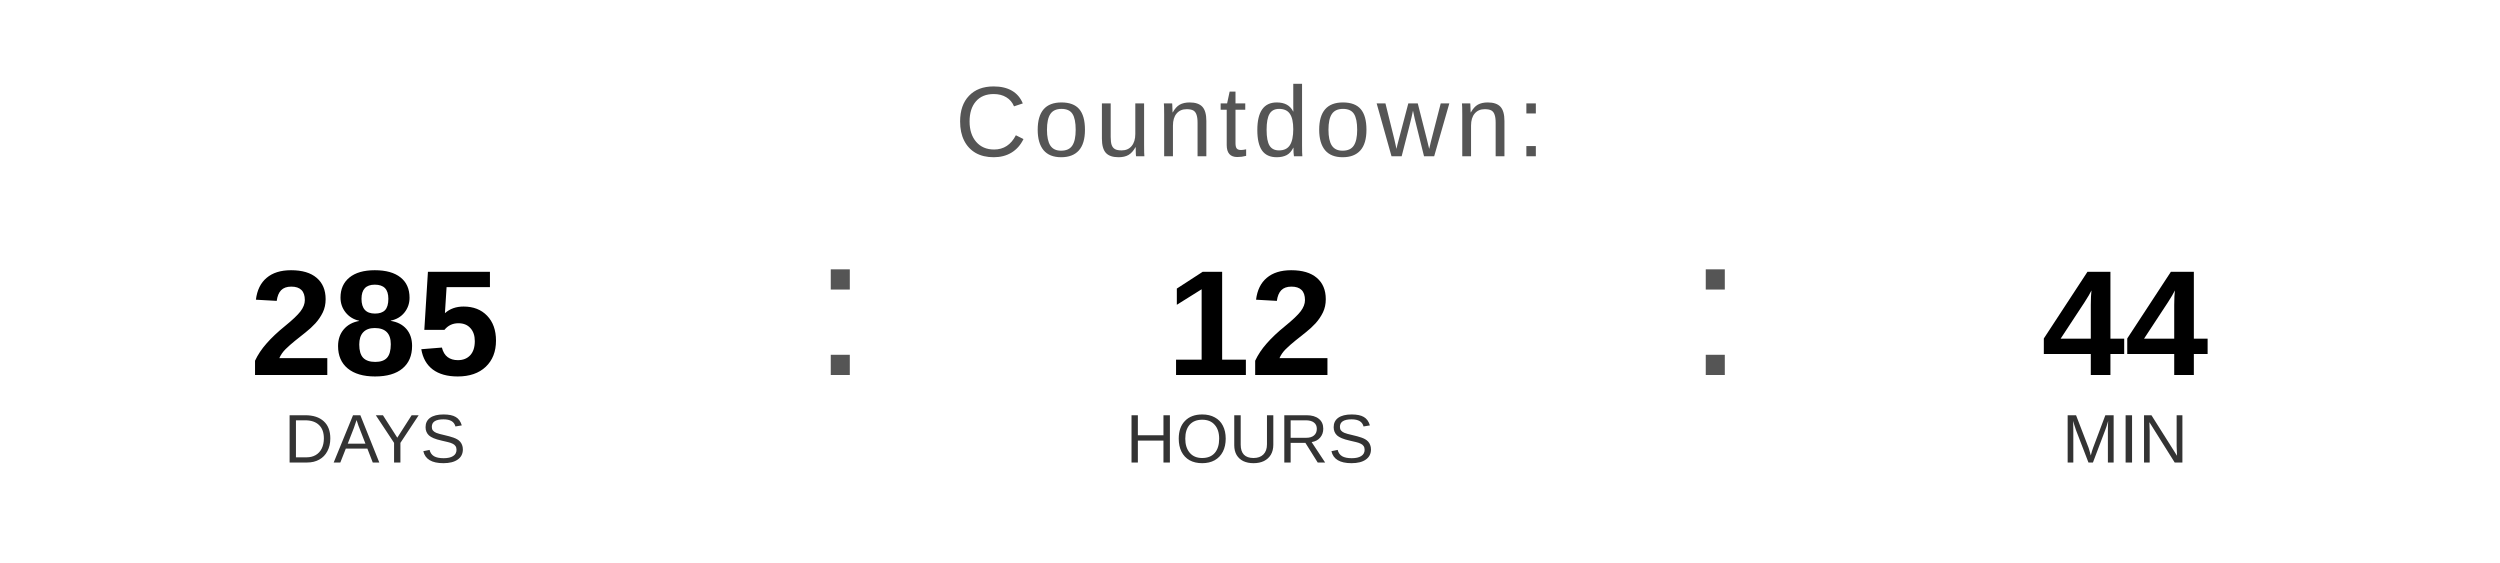
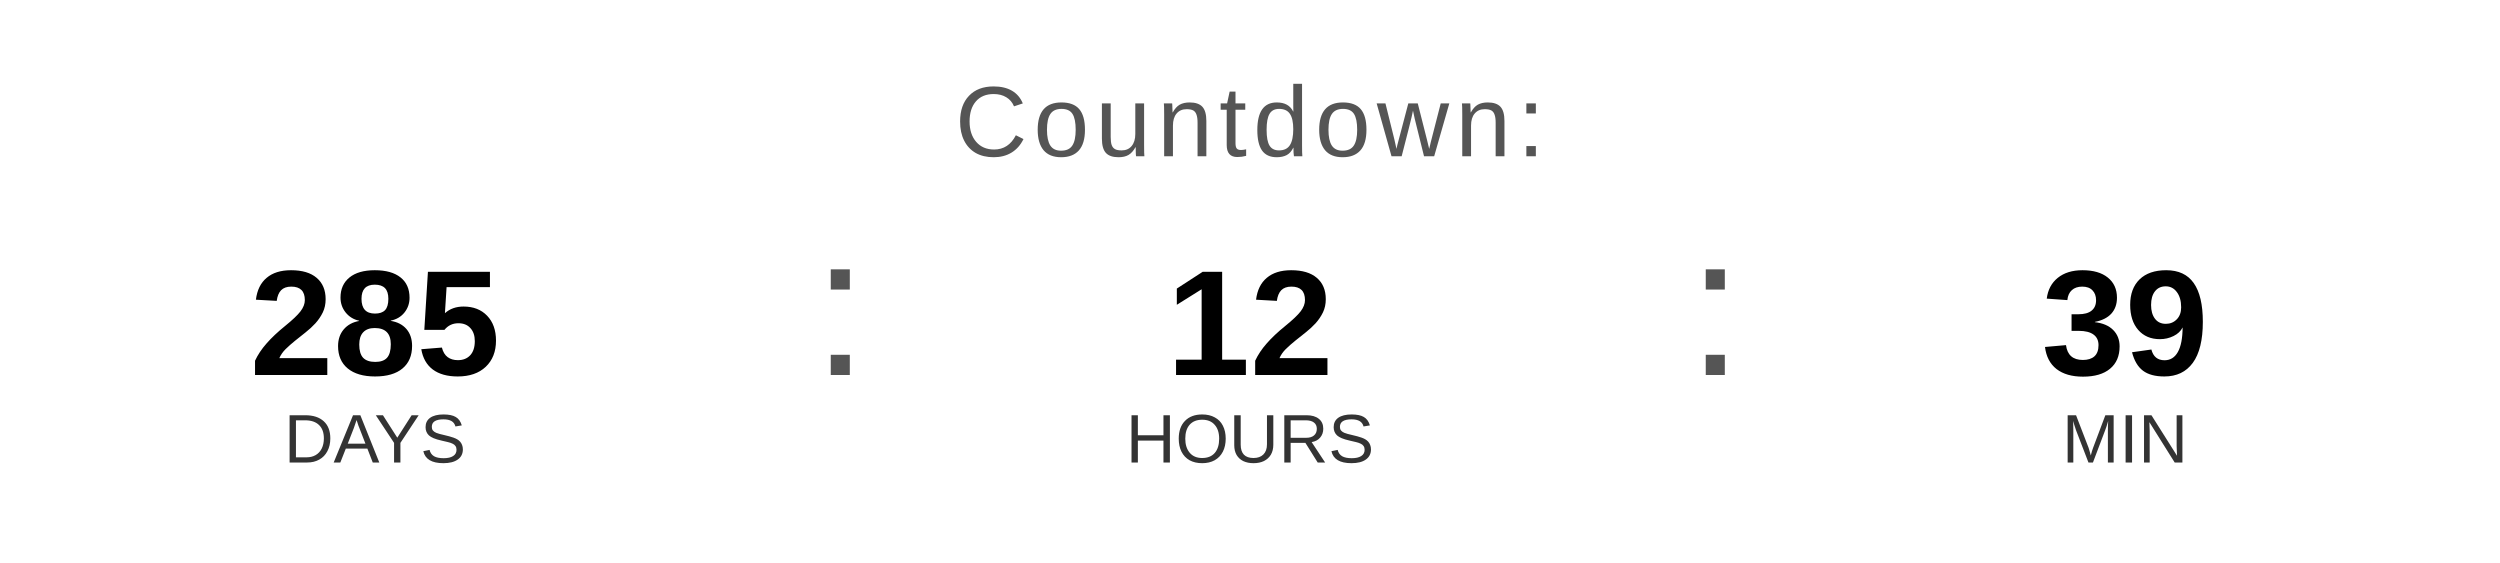
<svg xmlns="http://www.w3.org/2000/svg" width="400" height="90" viewBox="0 0 400 90">
  <text x="200" y="25" font-family="Arial, Helvetica, sans-serif" font-size="16" fill="#555555" text-anchor="middle" letter-spacing="1">
    Countdown:
  </text>
  <text x="60" y="60" font-family="Arial, Helvetica, sans-serif" font-size="24" font-weight="bold" fill="#000000" text-anchor="middle">285</text>
  <text x="60" y="74" font-family="Arial, Helvetica, sans-serif" font-size="11" fill="#333333" text-anchor="middle">DAYS</text>
  <text x="130" y="60" font-family="Arial, sans-serif" font-size="32" fill="#555555">:</text>
  <text x="200" y="60" font-family="Arial, Helvetica, sans-serif" font-size="24" font-weight="bold" fill="#000000" text-anchor="middle">12</text>
  <text x="200" y="74" font-family="Arial, Helvetica, sans-serif" font-size="11" fill="#333333" text-anchor="middle">HOURS</text>
  <text x="270" y="60" font-family="Arial, sans-serif" font-size="32" fill="#555555">:</text>
-   <text x="340" y="60" font-family="Arial, Helvetica, sans-serif" font-size="24" font-weight="bold" fill="#000000" text-anchor="middle">44</text>
+   <text x="340" y="60" font-family="Arial, Helvetica, sans-serif" font-size="24" font-weight="bold" fill="#000000" text-anchor="middle">39</text>
  <text x="340" y="74" font-family="Arial, Helvetica, sans-serif" font-size="11" fill="#333333" text-anchor="middle">MIN</text>
</svg>
